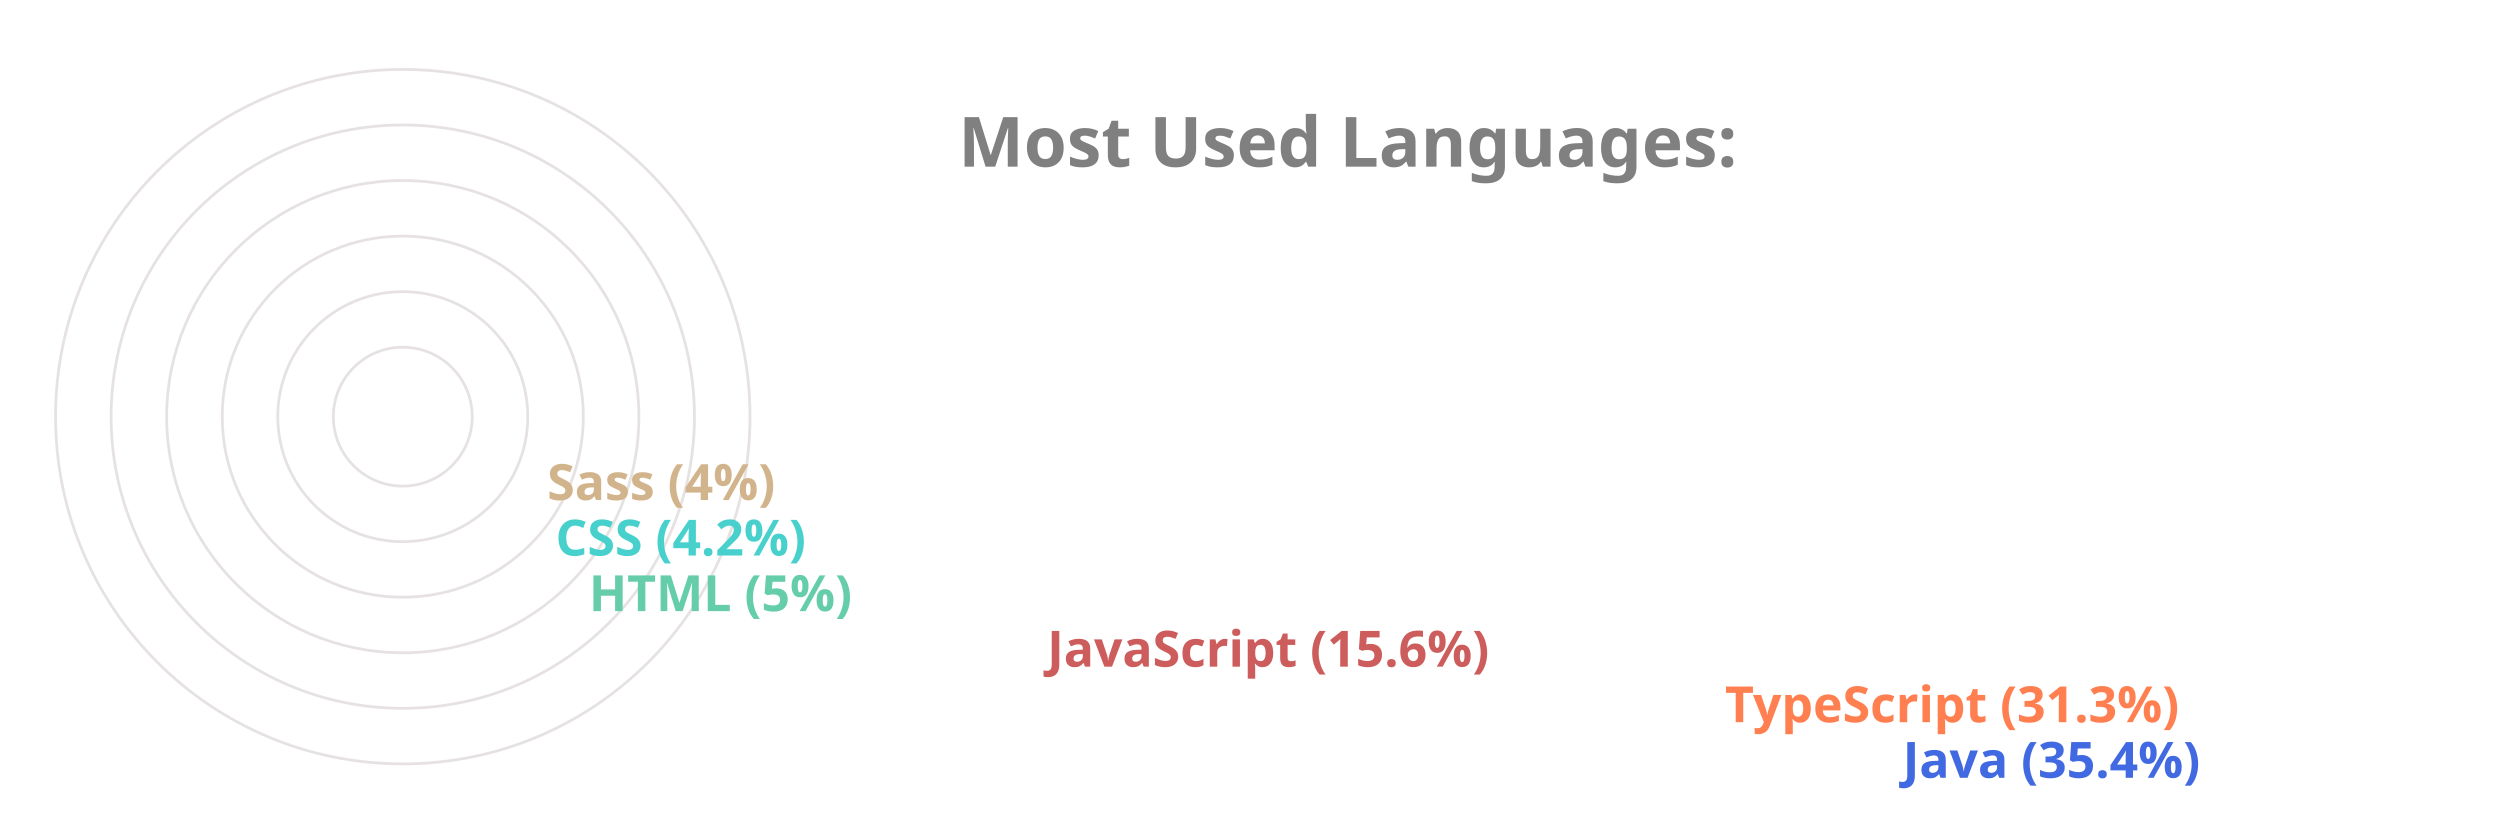
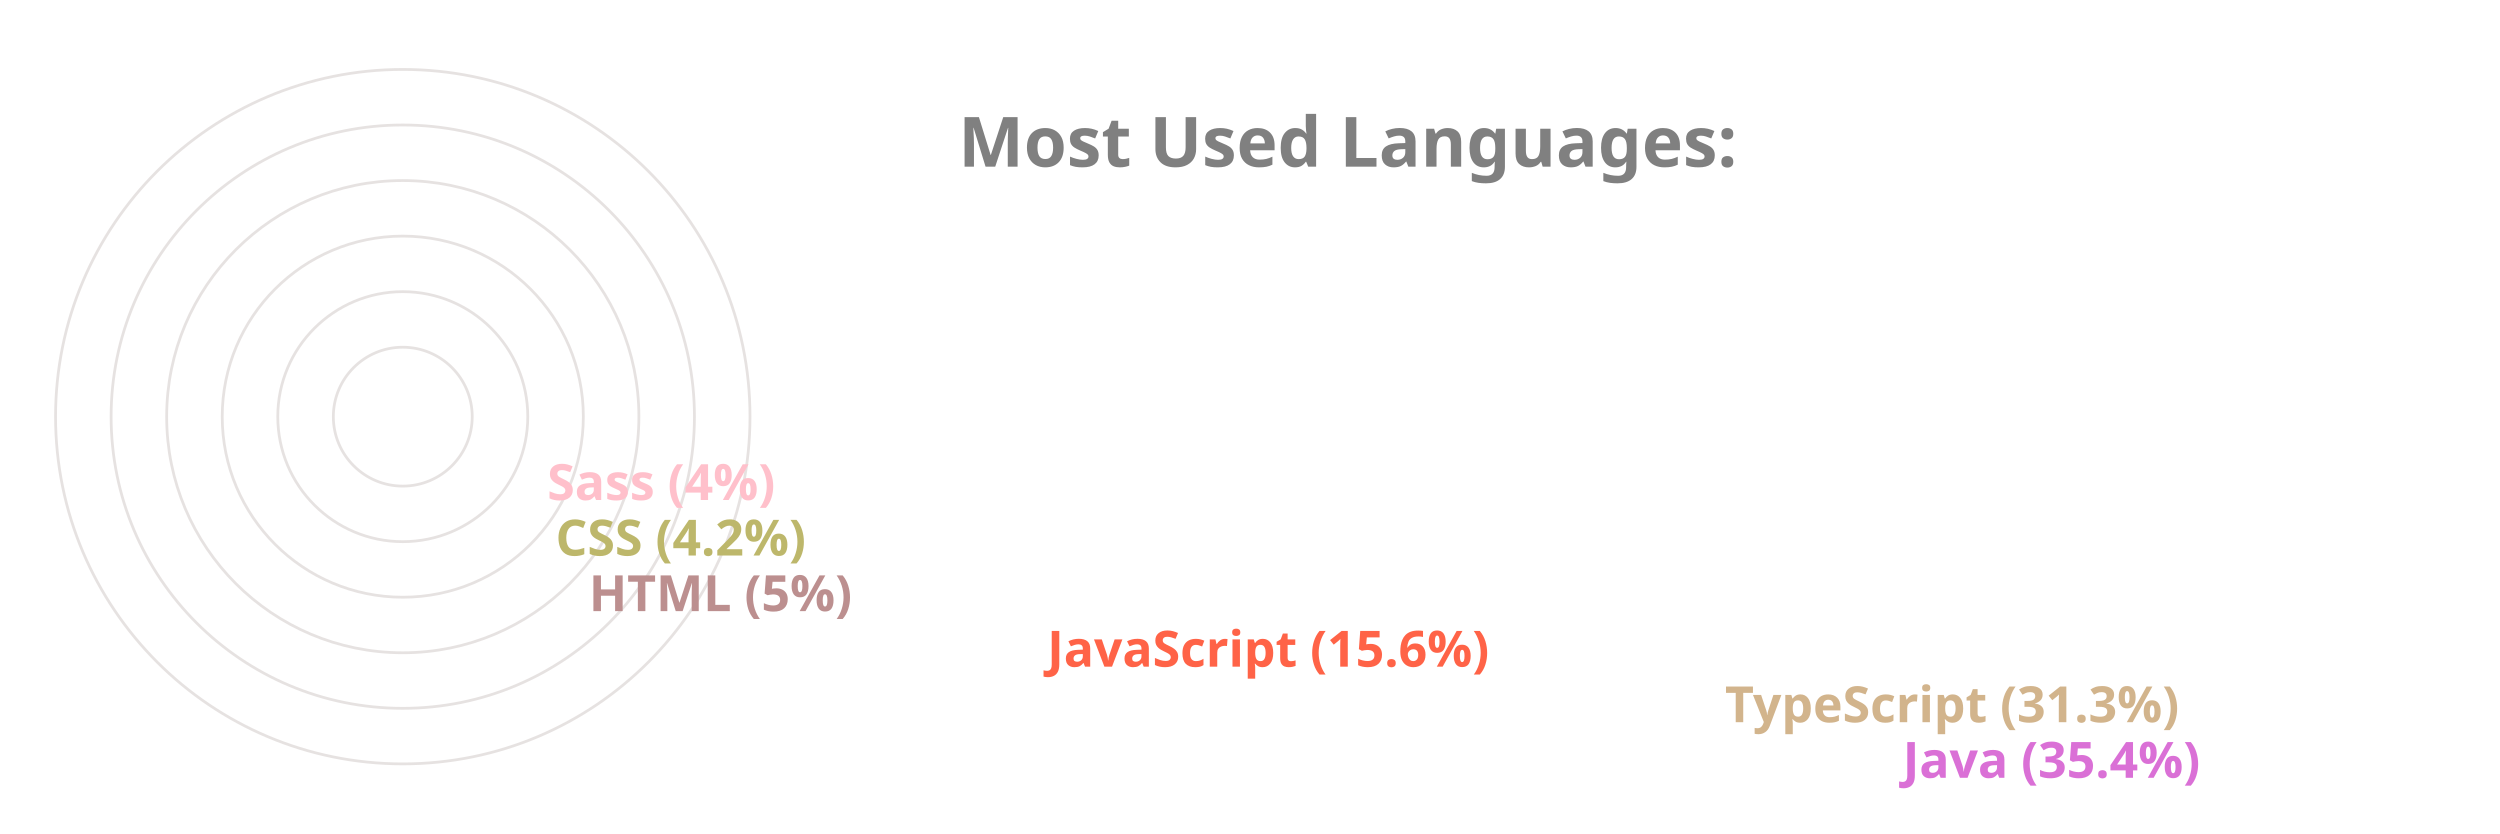
<svg xmlns="http://www.w3.org/2000/svg" viewBox="0 0 650 300" height="200px" width="600px">
  <style>
		.label {
			font: bold 25px sans-serif;
			color: #404040;
			-webkit-text-stroke: 1px white;
	  	}
		.name {
			font: bold 18px sans-serif;
			color: #404040;
	  	}

		.line {
			stroke-dasharray: 1000;
			stroke-dashoffset: 1000;
			animation: dash 3.5s ease-in-out forwards;	
			animation-iteration-count: infinite;
			animation-direction: alternate-reverse;
		}

		.path {
			stroke-dasharray: 1000;
			stroke-dashoffset: 1000;
			animation: dash 3.5s ease-in-out forwards;	
			animation-iteration-count: infinite;
			animation-direction: alternate-reverse;
		}
		  
		@keyframes dash {
			to {
				stroke-dashoffset: 0;
			}
		}

	</style>
  <g stroke="#E6E2E1" fill="none" stroke-width="1">
    <circle cx="20" cy="150" r="125" />
    <circle cx="20" cy="150" r="105" />
    <circle cx="20" cy="150" r="85" />
    <circle cx="20" cy="150" r="65" />
    <circle cx="20" cy="150" r="45" />
    <circle cx="20" cy="150" r="25" />
  </g>
  <g fill="none" stroke-width="20" class="line">
-     <line x2="550" y2="275" x1="20" y1="275" stroke="RoyalBlue" />
-     <line x2="486" y2="255" x1="20" y1="255" stroke="Coral" />
-     <line x2="242" y2="235" x1="20" y1="235" stroke="IndianRed" />
-     <line x2="77" y2="215" x1="20" y1="215" stroke="MediumAquaMarine" />
-     <line x2="65" y2="195" x1="20" y1="195" stroke="MediumTurquoise" />
-     <line x2="62" y2="175" x1="20" y1="175" stroke="Tan" />
+     <line x2="550" y2="275" x1="20" y1="275" stroke="Orchid" />
+     <line x2="486" y2="255" x1="20" y1="255" stroke="Tan" />
+     <line x2="242" y2="235" x1="20" y1="235" stroke="Tomato" />
+     <line x2="77" y2="215" x1="20" y1="215" stroke="RosyBrown" />
+     <line x2="65" y2="195" x1="20" y1="195" stroke="DarkKhaki" />
+     <line x2="62" y2="175" x1="20" y1="175" stroke="Pink" />
  </g>
  <g fill="none" stroke-width="20" stroke-linecap="round" class="path">
-     <path d="M 20 275 A 125 125 45 0 1 -82 78" stroke="RoyalBlue" />
-     <path d="M 20 255 A 105 105 45 0 1 -70 95" stroke="Coral" />
-     <path d="M 20 235 A 85 85 45 0 1 -61 126" stroke="IndianRed" />
-     <path d="M 20 215 A 65 65 45 0 1 -44 144" stroke="MediumAquaMarine" />
-     <path d="M 20 195 A 45 45 45 0 1 -24 146" stroke="MediumTurquoise" />
-     <path d="M 20 175 A 25 25 45 0 1 -4 148" stroke="Tan" />
+     <path d="M 20 275 A 125 125 45 0 1 -82 78" stroke="Orchid" />
+     <path d="M 20 255 A 105 105 45 0 1 -70 95" stroke="Tan" />
+     <path d="M 20 235 A 85 85 45 0 1 -61 126" stroke="Tomato" />
+     <path d="M 20 215 A 65 65 45 0 1 -44 144" stroke="RosyBrown" />
+     <path d="M 20 195 A 45 45 45 0 1 -24 146" stroke="DarkKhaki" />
+     <path d="M 20 175 A 25 25 45 0 1 -4 148" stroke="Pink" />
  </g>
  <g class="name">
-     <text x="560" y="280" fill="RoyalBlue">Java (35.4%)</text>
-     <text x="496" y="260" fill="Coral">TypeScript (31.3%)</text>
-     <text x="252" y="240" fill="IndianRed">JavaScript (15.6%)</text>
-     <text x="87" y="220" fill="MediumAquaMarine">HTML (5%)</text>
-     <text x="75" y="200" fill="MediumTurquoise">CSS (4.2%)</text>
-     <text x="72" y="180" fill="Tan">Sass (4%)</text>
+     <text x="560" y="280" fill="Orchid">Java (35.4%)</text>
+     <text x="496" y="260" fill="Tan">TypeScript (31.3%)</text>
+     <text x="252" y="240" fill="Tomato">JavaScript (15.6%)</text>
+     <text x="87" y="220" fill="RosyBrown">HTML (5%)</text>
+     <text x="75" y="200" fill="DarkKhaki">CSS (4.2%)</text>
+     <text x="72" y="180" fill="Pink">Sass (4%)</text>
  </g>
  <g class="label">
    <text x="220" y="60" fill="grey">Most Used Languages:</text>
  </g>
</svg>
